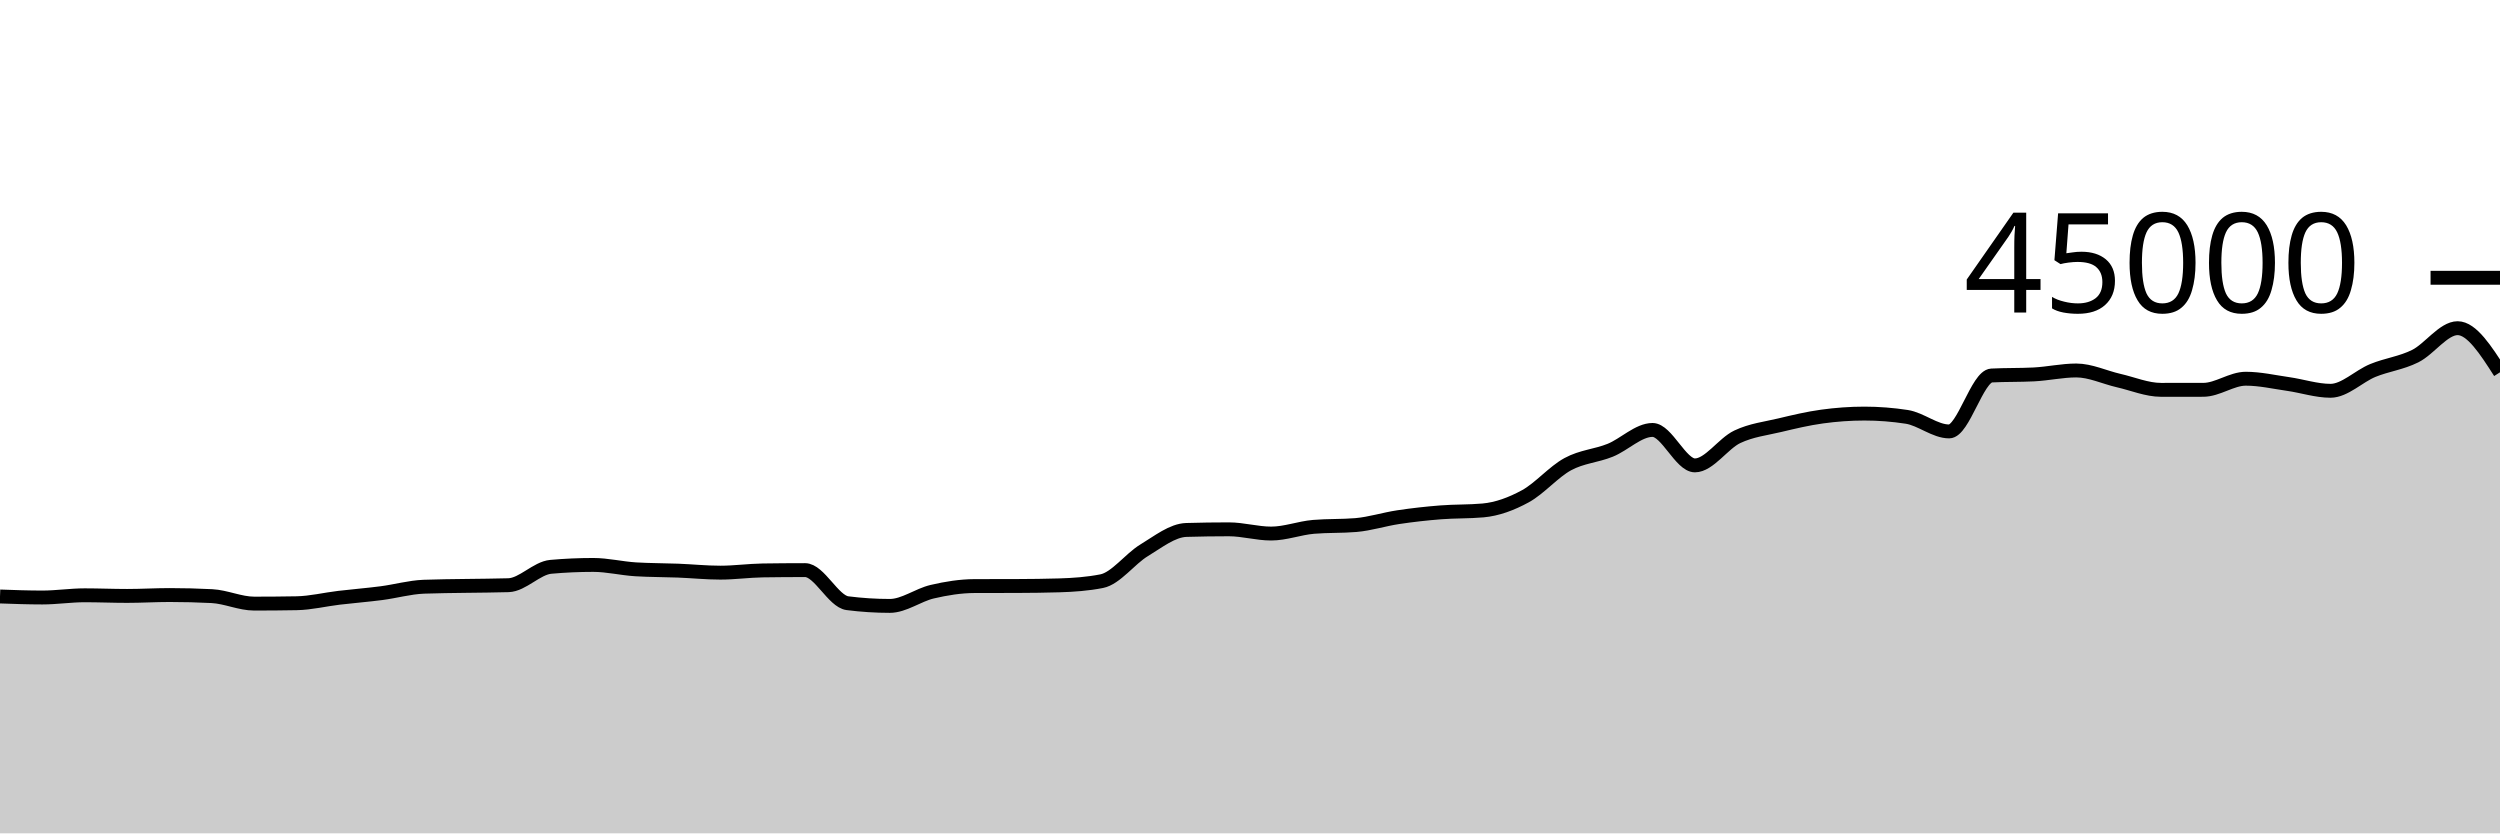
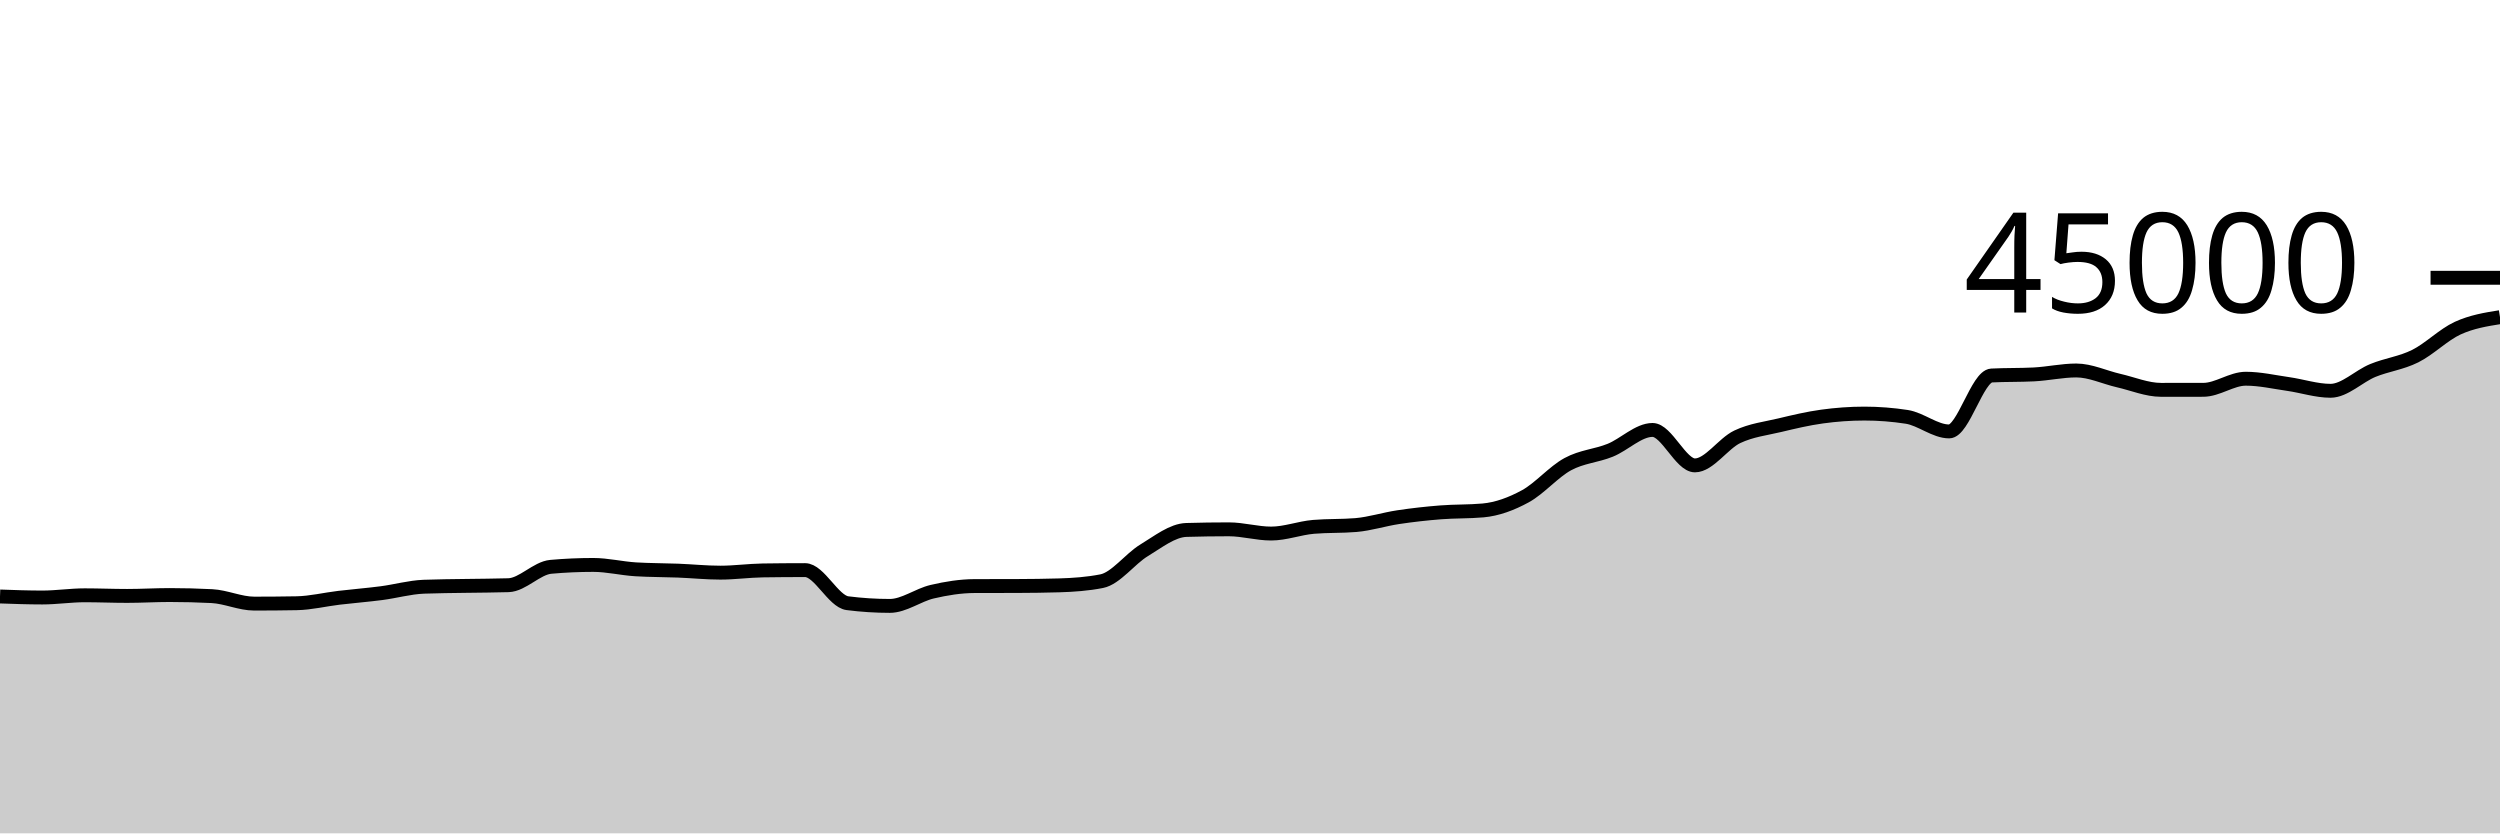
<svg xmlns="http://www.w3.org/2000/svg" viewBox="0 0 180 60">
  <g transform="translate(0,20)">
-     <path class="area" fill="rgba(0, 0, 0, 0.2)" d="M0,22.947C1.017,22.983,2.034,23.02,3.051,23.02C4.068,23.02,5.085,22.861,6.102,22.861C7.119,22.861,8.136,22.906,9.153,22.906C10.169,22.906,11.186,22.843,12.203,22.843C13.22,22.843,14.237,22.869,15.254,22.921C16.271,22.973,17.288,23.46,18.305,23.46C19.322,23.46,20.339,23.451,21.356,23.433C22.373,23.415,23.39,23.161,24.407,23.04C25.424,22.919,26.441,22.841,27.458,22.708C28.475,22.576,29.492,22.285,30.508,22.244C31.525,22.204,32.542,22.202,33.559,22.184C34.576,22.166,35.593,22.168,36.61,22.135C37.627,22.103,38.644,20.901,39.661,20.811C40.678,20.72,41.695,20.675,42.712,20.675C43.729,20.675,44.746,20.928,45.763,20.991C46.78,21.054,47.797,21.045,48.814,21.085C49.831,21.125,50.847,21.231,51.864,21.231C52.881,21.231,53.898,21.087,54.915,21.071C55.932,21.056,56.949,21.048,57.966,21.048C58.983,21.048,60,23.3,61.017,23.43C62.034,23.56,63.051,23.625,64.068,23.625C65.085,23.625,66.102,22.84,67.119,22.602C68.136,22.364,69.153,22.201,70.169,22.197C71.186,22.194,72.203,22.196,73.22,22.192C74.237,22.188,75.254,22.177,76.271,22.146C77.288,22.115,78.305,22.045,79.322,21.844C80.339,21.644,81.356,20.239,82.373,19.624C83.39,19.009,84.407,18.185,85.424,18.156C86.441,18.126,87.458,18.111,88.475,18.111C89.492,18.111,90.508,18.416,91.525,18.416C92.542,18.416,93.559,18.02,94.576,17.933C95.593,17.847,96.61,17.89,97.627,17.804C98.644,17.717,99.661,17.387,100.678,17.235C101.695,17.082,102.712,16.969,103.729,16.889C104.746,16.808,105.763,16.843,106.78,16.751C107.797,16.659,108.814,16.284,109.831,15.729C110.847,15.174,111.864,13.971,112.881,13.42C113.898,12.868,114.915,12.83,115.932,12.42C116.949,12.009,117.966,10.956,118.983,10.956C120,10.956,121.017,13.508,122.034,13.508C123.051,13.508,124.068,11.932,125.085,11.45C126.102,10.968,127.119,10.859,128.136,10.616C129.153,10.373,130.169,10.132,131.186,9.992C132.203,9.852,133.22,9.778,134.237,9.778C135.254,9.778,136.271,9.857,137.288,10.014C138.305,10.172,139.322,11.063,140.339,11.063C141.356,11.063,142.373,7.089,143.39,7.036C144.407,6.984,145.424,7.01,146.441,6.958C147.458,6.906,148.475,6.674,149.492,6.674C150.508,6.674,151.525,7.168,152.542,7.401C153.559,7.633,154.576,8.069,155.593,8.069C156.61,8.069,157.627,8.068,158.644,8.067C159.661,8.065,160.678,7.268,161.695,7.268C162.712,7.268,163.729,7.503,164.746,7.648C165.763,7.793,166.78,8.137,167.797,8.137C168.814,8.137,169.831,7.089,170.847,6.673C171.864,6.257,172.881,6.147,173.898,5.64C174.915,5.133,175.932,3.629,176.949,3.629C177.966,3.629,178.983,5.217,180,6.805L180,40C178.983,40,177.966,40,176.949,40C175.932,40,174.915,40,173.898,40C172.881,40,171.864,40,170.847,40C169.831,40,168.814,40,167.797,40C166.78,40,165.763,40,164.746,40C163.729,40,162.712,40,161.695,40C160.678,40,159.661,40,158.644,40C157.627,40,156.61,40,155.593,40C154.576,40,153.559,40,152.542,40C151.525,40,150.508,40,149.492,40C148.475,40,147.458,40,146.441,40C145.424,40,144.407,40,143.39,40C142.373,40,141.356,40,140.339,40C139.322,40,138.305,40,137.288,40C136.271,40,135.254,40,134.237,40C133.22,40,132.203,40,131.186,40C130.169,40,129.153,40,128.136,40C127.119,40,126.102,40,125.085,40C124.068,40,123.051,40,122.034,40C121.017,40,120,40,118.983,40C117.966,40,116.949,40,115.932,40C114.915,40,113.898,40,112.881,40C111.864,40,110.847,40,109.831,40C108.814,40,107.797,40,106.78,40C105.763,40,104.746,40,103.729,40C102.712,40,101.695,40,100.678,40C99.661,40,98.644,40,97.627,40C96.61,40,95.593,40,94.576,40C93.559,40,92.542,40,91.525,40C90.508,40,89.492,40,88.475,40C87.458,40,86.441,40,85.424,40C84.407,40,83.39,40,82.373,40C81.356,40,80.339,40,79.322,40C78.305,40,77.288,40,76.271,40C75.254,40,74.237,40,73.22,40C72.203,40,71.186,40,70.169,40C69.153,40,68.136,40,67.119,40C66.102,40,65.085,40,64.068,40C63.051,40,62.034,40,61.017,40C60,40,58.983,40,57.966,40C56.949,40,55.932,40,54.915,40C53.898,40,52.881,40,51.864,40C50.847,40,49.831,40,48.814,40C47.797,40,46.78,40,45.763,40C44.746,40,43.729,40,42.712,40C41.695,40,40.678,40,39.661,40C38.644,40,37.627,40,36.61,40C35.593,40,34.576,40,33.559,40C32.542,40,31.525,40,30.508,40C29.492,40,28.475,40,27.458,40C26.441,40,25.424,40,24.407,40C23.39,40,22.373,40,21.356,40C20.339,40,19.322,40,18.305,40C17.288,40,16.271,40,15.254,40C14.237,40,13.22,40,12.203,40C11.186,40,10.169,40,9.153,40C8.136,40,7.119,40,6.102,40C5.085,40,4.068,40,3.051,40C2.034,40,1.017,40,0,40Z" />
-     <path class="line" stroke="black" fill="none" d="M0,22.947C1.017,22.983,2.034,23.02,3.051,23.02C4.068,23.02,5.085,22.861,6.102,22.861C7.119,22.861,8.136,22.906,9.153,22.906C10.169,22.906,11.186,22.843,12.203,22.843C13.22,22.843,14.237,22.869,15.254,22.921C16.271,22.973,17.288,23.46,18.305,23.46C19.322,23.46,20.339,23.451,21.356,23.433C22.373,23.415,23.39,23.161,24.407,23.04C25.424,22.919,26.441,22.841,27.458,22.708C28.475,22.576,29.492,22.285,30.508,22.244C31.525,22.204,32.542,22.202,33.559,22.184C34.576,22.166,35.593,22.168,36.61,22.135C37.627,22.103,38.644,20.901,39.661,20.811C40.678,20.72,41.695,20.675,42.712,20.675C43.729,20.675,44.746,20.928,45.763,20.991C46.78,21.054,47.797,21.045,48.814,21.085C49.831,21.125,50.847,21.231,51.864,21.231C52.881,21.231,53.898,21.087,54.915,21.071C55.932,21.056,56.949,21.048,57.966,21.048C58.983,21.048,60,23.3,61.017,23.43C62.034,23.56,63.051,23.625,64.068,23.625C65.085,23.625,66.102,22.84,67.119,22.602C68.136,22.364,69.153,22.201,70.169,22.197C71.186,22.194,72.203,22.196,73.22,22.192C74.237,22.188,75.254,22.177,76.271,22.146C77.288,22.115,78.305,22.045,79.322,21.844C80.339,21.644,81.356,20.239,82.373,19.624C83.39,19.009,84.407,18.185,85.424,18.156C86.441,18.126,87.458,18.111,88.475,18.111C89.492,18.111,90.508,18.416,91.525,18.416C92.542,18.416,93.559,18.02,94.576,17.933C95.593,17.847,96.61,17.89,97.627,17.804C98.644,17.717,99.661,17.387,100.678,17.235C101.695,17.082,102.712,16.969,103.729,16.889C104.746,16.808,105.763,16.843,106.78,16.751C107.797,16.659,108.814,16.284,109.831,15.729C110.847,15.174,111.864,13.971,112.881,13.42C113.898,12.868,114.915,12.83,115.932,12.42C116.949,12.009,117.966,10.956,118.983,10.956C120,10.956,121.017,13.508,122.034,13.508C123.051,13.508,124.068,11.932,125.085,11.45C126.102,10.968,127.119,10.859,128.136,10.616C129.153,10.373,130.169,10.132,131.186,9.992C132.203,9.852,133.22,9.778,134.237,9.778C135.254,9.778,136.271,9.857,137.288,10.014C138.305,10.172,139.322,11.063,140.339,11.063C141.356,11.063,142.373,7.089,143.39,7.036C144.407,6.984,145.424,7.01,146.441,6.958C147.458,6.906,148.475,6.674,149.492,6.674C150.508,6.674,151.525,7.168,152.542,7.401C153.559,7.633,154.576,8.069,155.593,8.069C156.61,8.069,157.627,8.068,158.644,8.067C159.661,8.065,160.678,7.268,161.695,7.268C162.712,7.268,163.729,7.503,164.746,7.648C165.763,7.793,166.78,8.137,167.797,8.137C168.814,8.137,169.831,7.089,170.847,6.673C171.864,6.257,172.881,6.147,173.898,5.64C174.915,5.133,175.932,3.629,176.949,3.629C177.966,3.629,178.983,5.217,180,6.805" />
+     <path class="area" fill="rgba(0, 0, 0, 0.2)" d="M0,22.947C1.017,22.983,2.034,23.02,3.051,23.02C4.068,23.02,5.085,22.861,6.102,22.861C7.119,22.861,8.136,22.906,9.153,22.906C10.169,22.906,11.186,22.843,12.203,22.843C13.22,22.843,14.237,22.869,15.254,22.921C16.271,22.973,17.288,23.46,18.305,23.46C19.322,23.46,20.339,23.451,21.356,23.433C22.373,23.415,23.39,23.161,24.407,23.04C25.424,22.919,26.441,22.841,27.458,22.708C28.475,22.576,29.492,22.285,30.508,22.244C31.525,22.204,32.542,22.202,33.559,22.184C34.576,22.166,35.593,22.168,36.61,22.135C37.627,22.103,38.644,20.901,39.661,20.811C40.678,20.72,41.695,20.675,42.712,20.675C43.729,20.675,44.746,20.928,45.763,20.991C46.78,21.054,47.797,21.045,48.814,21.085C49.831,21.125,50.847,21.231,51.864,21.231C52.881,21.231,53.898,21.087,54.915,21.071C55.932,21.056,56.949,21.048,57.966,21.048C58.983,21.048,60,23.3,61.017,23.43C62.034,23.56,63.051,23.625,64.068,23.625C65.085,23.625,66.102,22.84,67.119,22.602C68.136,22.364,69.153,22.201,70.169,22.197C71.186,22.194,72.203,22.196,73.22,22.192C74.237,22.188,75.254,22.177,76.271,22.146C77.288,22.115,78.305,22.045,79.322,21.844C80.339,21.644,81.356,20.239,82.373,19.624C83.39,19.009,84.407,18.185,85.424,18.156C86.441,18.126,87.458,18.111,88.475,18.111C89.492,18.111,90.508,18.416,91.525,18.416C92.542,18.416,93.559,18.02,94.576,17.933C95.593,17.847,96.61,17.89,97.627,17.804C98.644,17.717,99.661,17.387,100.678,17.235C101.695,17.082,102.712,16.969,103.729,16.889C104.746,16.808,105.763,16.843,106.78,16.751C107.797,16.659,108.814,16.284,109.831,15.729C110.847,15.174,111.864,13.971,112.881,13.42C113.898,12.868,114.915,12.83,115.932,12.42C116.949,12.009,117.966,10.956,118.983,10.956C120,10.956,121.017,13.508,122.034,13.508C123.051,13.508,124.068,11.932,125.085,11.45C126.102,10.968,127.119,10.859,128.136,10.616C129.153,10.373,130.169,10.132,131.186,9.992C132.203,9.852,133.22,9.778,134.237,9.778C135.254,9.778,136.271,9.857,137.288,10.014C138.305,10.172,139.322,11.063,140.339,11.063C141.356,11.063,142.373,7.089,143.39,7.036C144.407,6.984,145.424,7.01,146.441,6.958C147.458,6.906,148.475,6.674,149.492,6.674C150.508,6.674,151.525,7.168,152.542,7.401C153.559,7.633,154.576,8.069,155.593,8.069C156.61,8.069,157.627,8.068,158.644,8.067C159.661,8.065,160.678,7.268,161.695,7.268C162.712,7.268,163.729,7.503,164.746,7.648C165.763,7.793,166.78,8.137,167.797,8.137C168.814,8.137,169.831,7.089,170.847,6.673C171.864,6.257,172.881,6.147,173.898,5.64C174.915,5.133,175.932,4.097,176.949,3.629C177.966,3.162,178.983,2.999,180,2.836L180,40C178.983,40,177.966,40,176.949,40C175.932,40,174.915,40,173.898,40C172.881,40,171.864,40,170.847,40C169.831,40,168.814,40,167.797,40C166.78,40,165.763,40,164.746,40C163.729,40,162.712,40,161.695,40C160.678,40,159.661,40,158.644,40C157.627,40,156.61,40,155.593,40C154.576,40,153.559,40,152.542,40C151.525,40,150.508,40,149.492,40C148.475,40,147.458,40,146.441,40C145.424,40,144.407,40,143.39,40C142.373,40,141.356,40,140.339,40C139.322,40,138.305,40,137.288,40C136.271,40,135.254,40,134.237,40C133.22,40,132.203,40,131.186,40C130.169,40,129.153,40,128.136,40C127.119,40,126.102,40,125.085,40C124.068,40,123.051,40,122.034,40C121.017,40,120,40,118.983,40C117.966,40,116.949,40,115.932,40C114.915,40,113.898,40,112.881,40C111.864,40,110.847,40,109.831,40C108.814,40,107.797,40,106.78,40C105.763,40,104.746,40,103.729,40C102.712,40,101.695,40,100.678,40C99.661,40,98.644,40,97.627,40C96.61,40,95.593,40,94.576,40C93.559,40,92.542,40,91.525,40C90.508,40,89.492,40,88.475,40C87.458,40,86.441,40,85.424,40C84.407,40,83.39,40,82.373,40C81.356,40,80.339,40,79.322,40C78.305,40,77.288,40,76.271,40C75.254,40,74.237,40,73.22,40C72.203,40,71.186,40,70.169,40C69.153,40,68.136,40,67.119,40C66.102,40,65.085,40,64.068,40C63.051,40,62.034,40,61.017,40C60,40,58.983,40,57.966,40C56.949,40,55.932,40,54.915,40C53.898,40,52.881,40,51.864,40C50.847,40,49.831,40,48.814,40C47.797,40,46.78,40,45.763,40C44.746,40,43.729,40,42.712,40C41.695,40,40.678,40,39.661,40C38.644,40,37.627,40,36.61,40C35.593,40,34.576,40,33.559,40C32.542,40,31.525,40,30.508,40C29.492,40,28.475,40,27.458,40C26.441,40,25.424,40,24.407,40C23.39,40,22.373,40,21.356,40C20.339,40,19.322,40,18.305,40C17.288,40,16.271,40,15.254,40C14.237,40,13.22,40,12.203,40C11.186,40,10.169,40,9.153,40C8.136,40,7.119,40,6.102,40C5.085,40,4.068,40,3.051,40C2.034,40,1.017,40,0,40Z" />
+     <path class="line" stroke="black" fill="none" d="M0,22.947C1.017,22.983,2.034,23.02,3.051,23.02C4.068,23.02,5.085,22.861,6.102,22.861C7.119,22.861,8.136,22.906,9.153,22.906C10.169,22.906,11.186,22.843,12.203,22.843C13.22,22.843,14.237,22.869,15.254,22.921C16.271,22.973,17.288,23.46,18.305,23.46C19.322,23.46,20.339,23.451,21.356,23.433C22.373,23.415,23.39,23.161,24.407,23.04C25.424,22.919,26.441,22.841,27.458,22.708C28.475,22.576,29.492,22.285,30.508,22.244C31.525,22.204,32.542,22.202,33.559,22.184C34.576,22.166,35.593,22.168,36.61,22.135C37.627,22.103,38.644,20.901,39.661,20.811C40.678,20.72,41.695,20.675,42.712,20.675C43.729,20.675,44.746,20.928,45.763,20.991C46.78,21.054,47.797,21.045,48.814,21.085C49.831,21.125,50.847,21.231,51.864,21.231C52.881,21.231,53.898,21.087,54.915,21.071C55.932,21.056,56.949,21.048,57.966,21.048C58.983,21.048,60,23.3,61.017,23.43C62.034,23.56,63.051,23.625,64.068,23.625C65.085,23.625,66.102,22.84,67.119,22.602C68.136,22.364,69.153,22.201,70.169,22.197C71.186,22.194,72.203,22.196,73.22,22.192C74.237,22.188,75.254,22.177,76.271,22.146C77.288,22.115,78.305,22.045,79.322,21.844C80.339,21.644,81.356,20.239,82.373,19.624C83.39,19.009,84.407,18.185,85.424,18.156C86.441,18.126,87.458,18.111,88.475,18.111C89.492,18.111,90.508,18.416,91.525,18.416C92.542,18.416,93.559,18.02,94.576,17.933C95.593,17.847,96.61,17.89,97.627,17.804C98.644,17.717,99.661,17.387,100.678,17.235C101.695,17.082,102.712,16.969,103.729,16.889C104.746,16.808,105.763,16.843,106.78,16.751C107.797,16.659,108.814,16.284,109.831,15.729C110.847,15.174,111.864,13.971,112.881,13.42C113.898,12.868,114.915,12.83,115.932,12.42C116.949,12.009,117.966,10.956,118.983,10.956C120,10.956,121.017,13.508,122.034,13.508C123.051,13.508,124.068,11.932,125.085,11.45C126.102,10.968,127.119,10.859,128.136,10.616C129.153,10.373,130.169,10.132,131.186,9.992C132.203,9.852,133.22,9.778,134.237,9.778C135.254,9.778,136.271,9.857,137.288,10.014C138.305,10.172,139.322,11.063,140.339,11.063C141.356,11.063,142.373,7.089,143.39,7.036C144.407,6.984,145.424,7.01,146.441,6.958C147.458,6.906,148.475,6.674,149.492,6.674C150.508,6.674,151.525,7.168,152.542,7.401C153.559,7.633,154.576,8.069,155.593,8.069C156.61,8.069,157.627,8.068,158.644,8.067C159.661,8.065,160.678,7.268,161.695,7.268C162.712,7.268,163.729,7.503,164.746,7.648C165.763,7.793,166.78,8.137,167.797,8.137C168.814,8.137,169.831,7.089,170.847,6.673C171.864,6.257,172.881,6.147,173.898,5.64C174.915,5.133,175.932,4.097,176.949,3.629C177.966,3.162,178.983,2.999,180,2.836" />
    <path class="axis-ceiling" stroke-width="1" stroke="black" fill="none" d="M175,0L180,0" />
    <text class="axis-ceiling-label" font-family="sans-serif" text-anchor="end" font-size="10px" x="170" y="2.5">45000</text>
  </g>
</svg>
